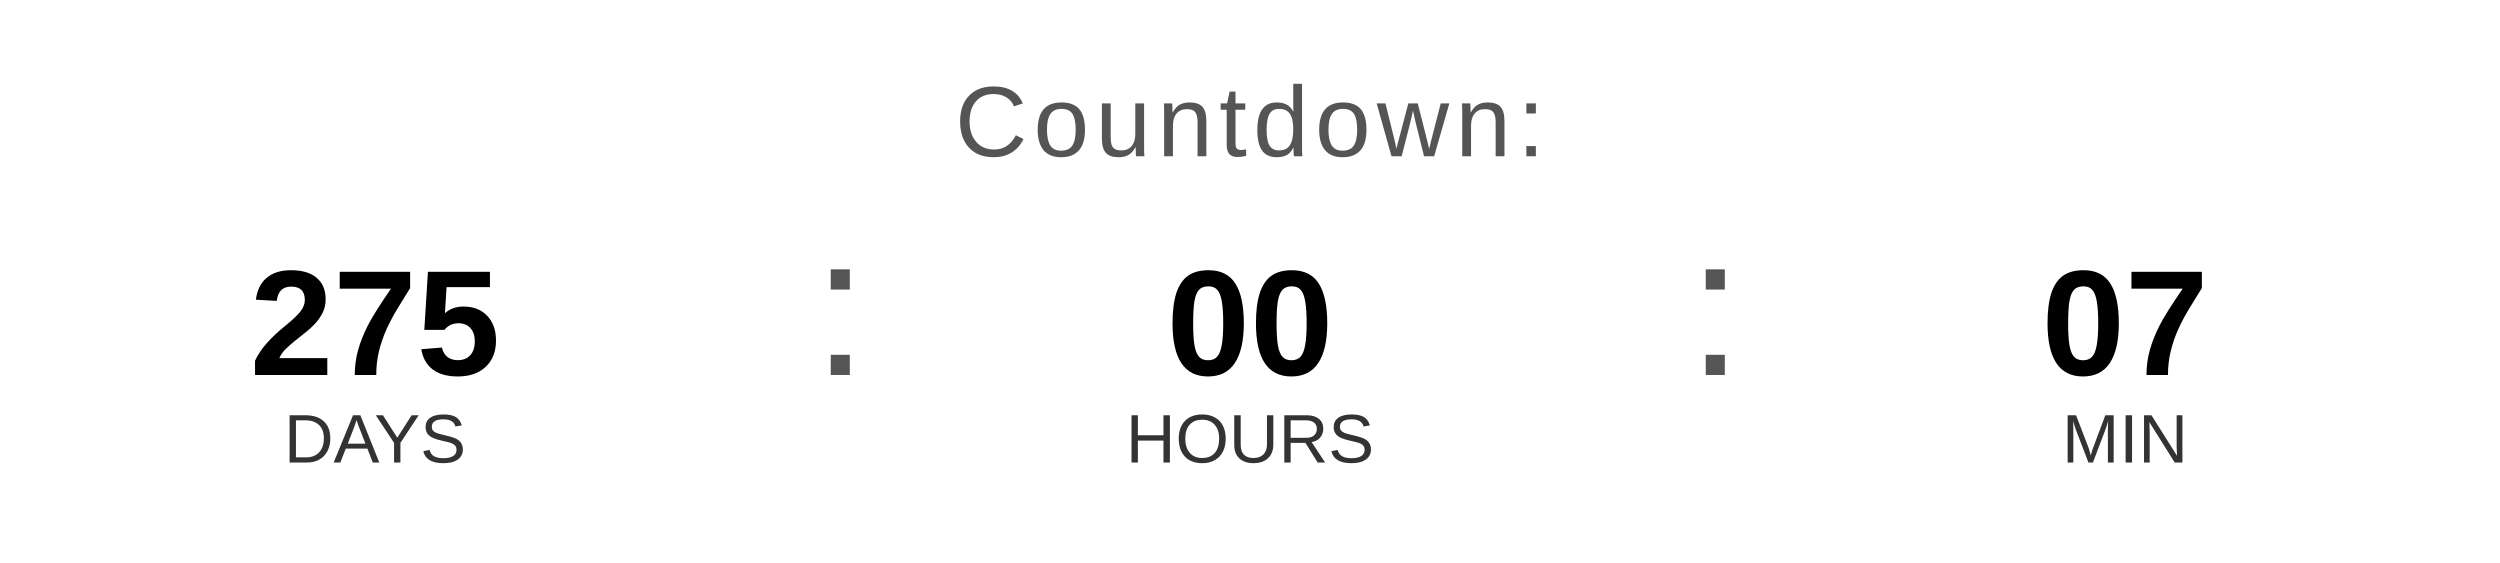
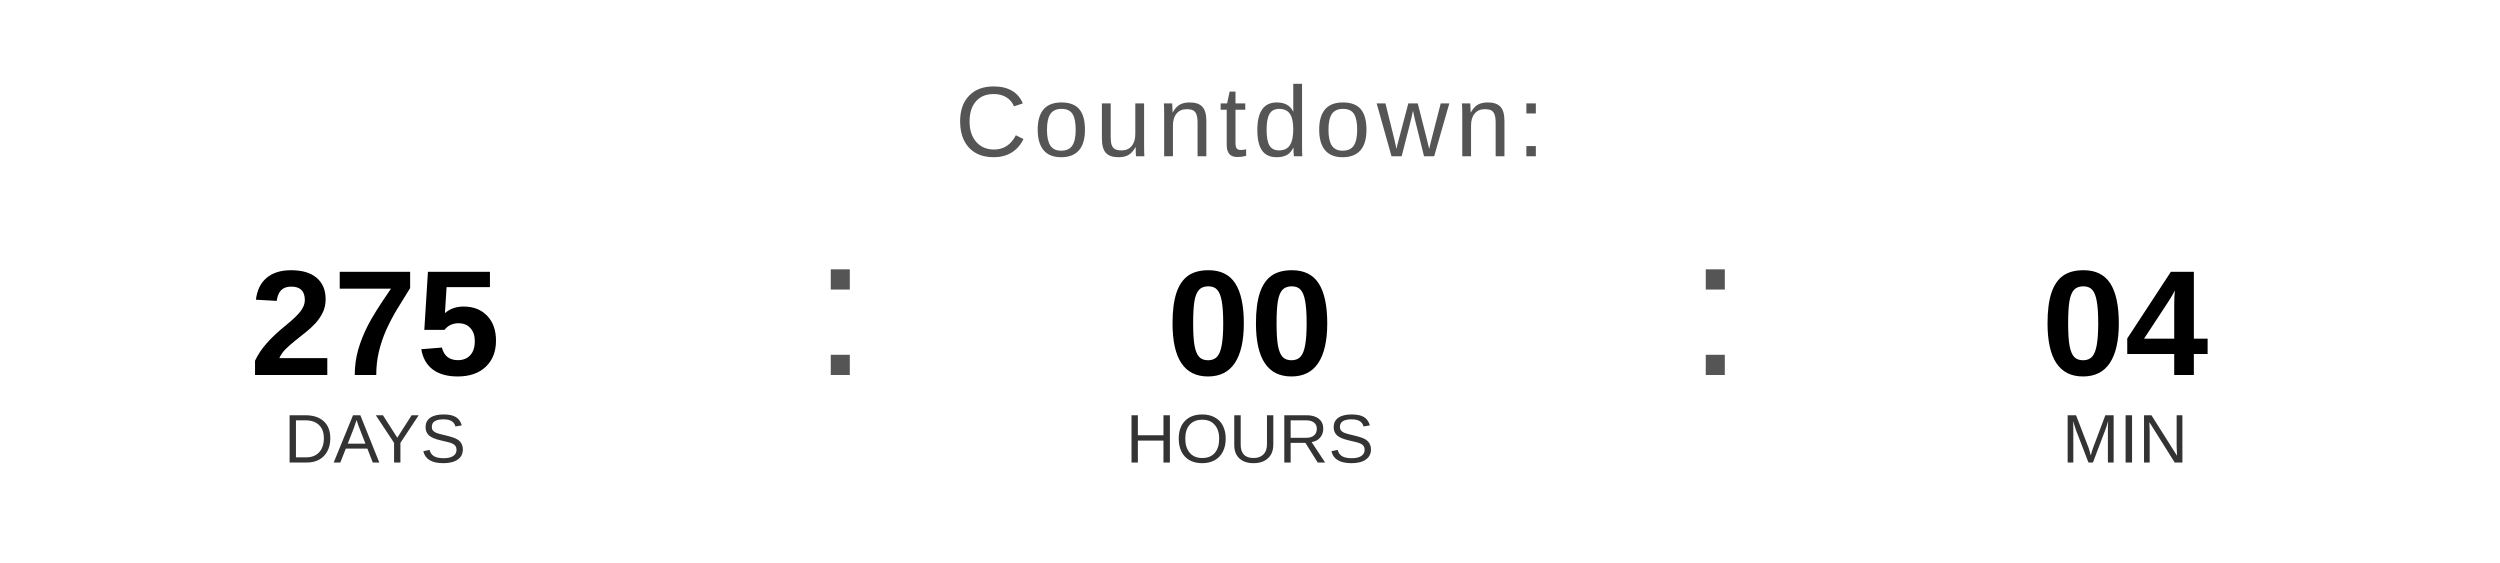
<svg xmlns="http://www.w3.org/2000/svg" width="400" height="90" viewBox="0 0 400 90">
  <text x="200" y="25" font-family="Arial, Helvetica, sans-serif" font-size="16" fill="#555555" text-anchor="middle" letter-spacing="1">
    Countdown:
  </text>
  <text x="60" y="60" font-family="Arial, Helvetica, sans-serif" font-size="24" font-weight="bold" fill="#000000" text-anchor="middle">275</text>
  <text x="60" y="74" font-family="Arial, Helvetica, sans-serif" font-size="11" fill="#333333" text-anchor="middle">DAYS</text>
  <text x="130" y="60" font-family="Arial, sans-serif" font-size="32" fill="#555555">:</text>
  <text x="200" y="60" font-family="Arial, Helvetica, sans-serif" font-size="24" font-weight="bold" fill="#000000" text-anchor="middle">00</text>
  <text x="200" y="74" font-family="Arial, Helvetica, sans-serif" font-size="11" fill="#333333" text-anchor="middle">HOURS</text>
  <text x="270" y="60" font-family="Arial, sans-serif" font-size="32" fill="#555555">:</text>
-   <text x="340" y="60" font-family="Arial, Helvetica, sans-serif" font-size="24" font-weight="bold" fill="#000000" text-anchor="middle">07</text>
+   <text x="340" y="60" font-family="Arial, Helvetica, sans-serif" font-size="24" font-weight="bold" fill="#000000" text-anchor="middle">04</text>
  <text x="340" y="74" font-family="Arial, Helvetica, sans-serif" font-size="11" fill="#333333" text-anchor="middle">MIN</text>
</svg>
